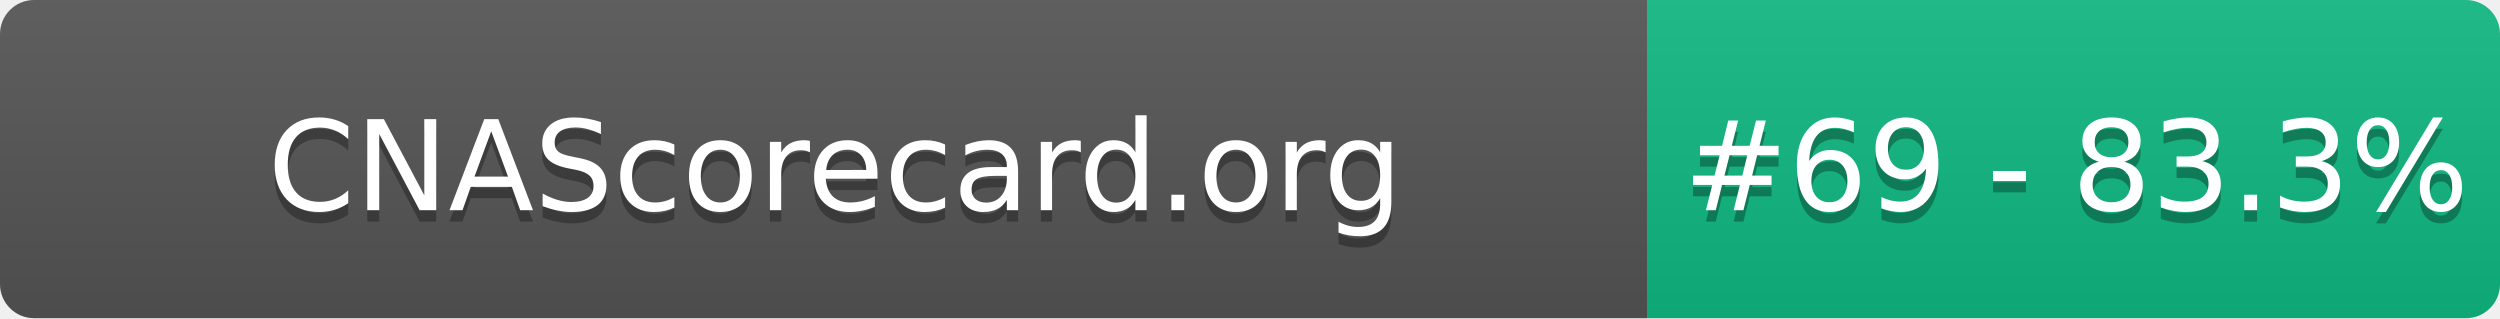
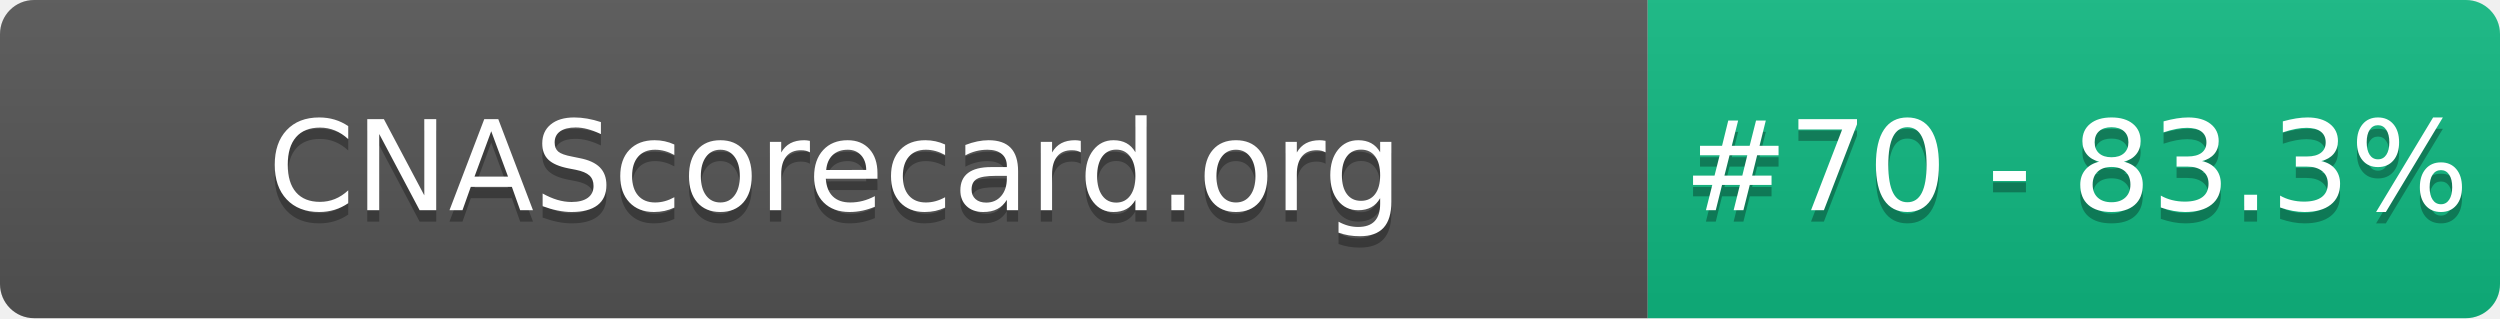
- <svg xmlns="http://www.w3.org/2000/svg" width="220" height="28" role="img" aria-label="CNAScorecard.org: #69 - 83.3%">
+ <svg xmlns="http://www.w3.org/2000/svg" width="220" height="28" role="img" aria-label="CNAScorecard.org: #70 - 83.3%">
  <linearGradient id="s" x2="0" y2="100%">
    <stop offset="0" stop-color="#bbb" stop-opacity=".1" />
    <stop offset="1" stop-opacity=".1" />
  </linearGradient>
  <clipPath id="r">
    <rect width="220" height="28" rx="3" fill="#fff" />
  </clipPath>
  <g clip-path="url(#r)">
    <rect width="145" height="28" fill="#555" />
    <rect x="145" width="75" height="28" fill="#10B981" />
    <rect width="220" height="28" fill="url(#s)" />
  </g>
  <g fill="#fff" text-anchor="middle" font-family="Verdana,Geneva,DejaVu Sans,sans-serif" text-rendering="geometricPrecision" font-size="110">
    <text aria-hidden="true" x="735" y="195" fill="#010101" fill-opacity=".3" transform="scale(.1)" textLength="1350">CNAScorecard.org</text>
    <text x="735" y="185" transform="scale(.1)" fill="#fff" textLength="1350">CNAScorecard.org</text>
-     <text aria-hidden="true" x="1827" y="195" fill="#010101" fill-opacity=".3" transform="scale(.1)" textLength="605">#69 - 83.3%</text>
-     <text x="1827" y="185" transform="scale(.1)" fill="#fff" textLength="605">#69 - 83.3%</text>
+     <text aria-hidden="true" x="1827" y="195" fill="#010101" fill-opacity=".3" transform="scale(.1)" textLength="605">#70 - 83.3%</text>
+     <text x="1827" y="185" transform="scale(.1)" fill="#fff" textLength="605">#70 - 83.3%</text>
  </g>
</svg>
